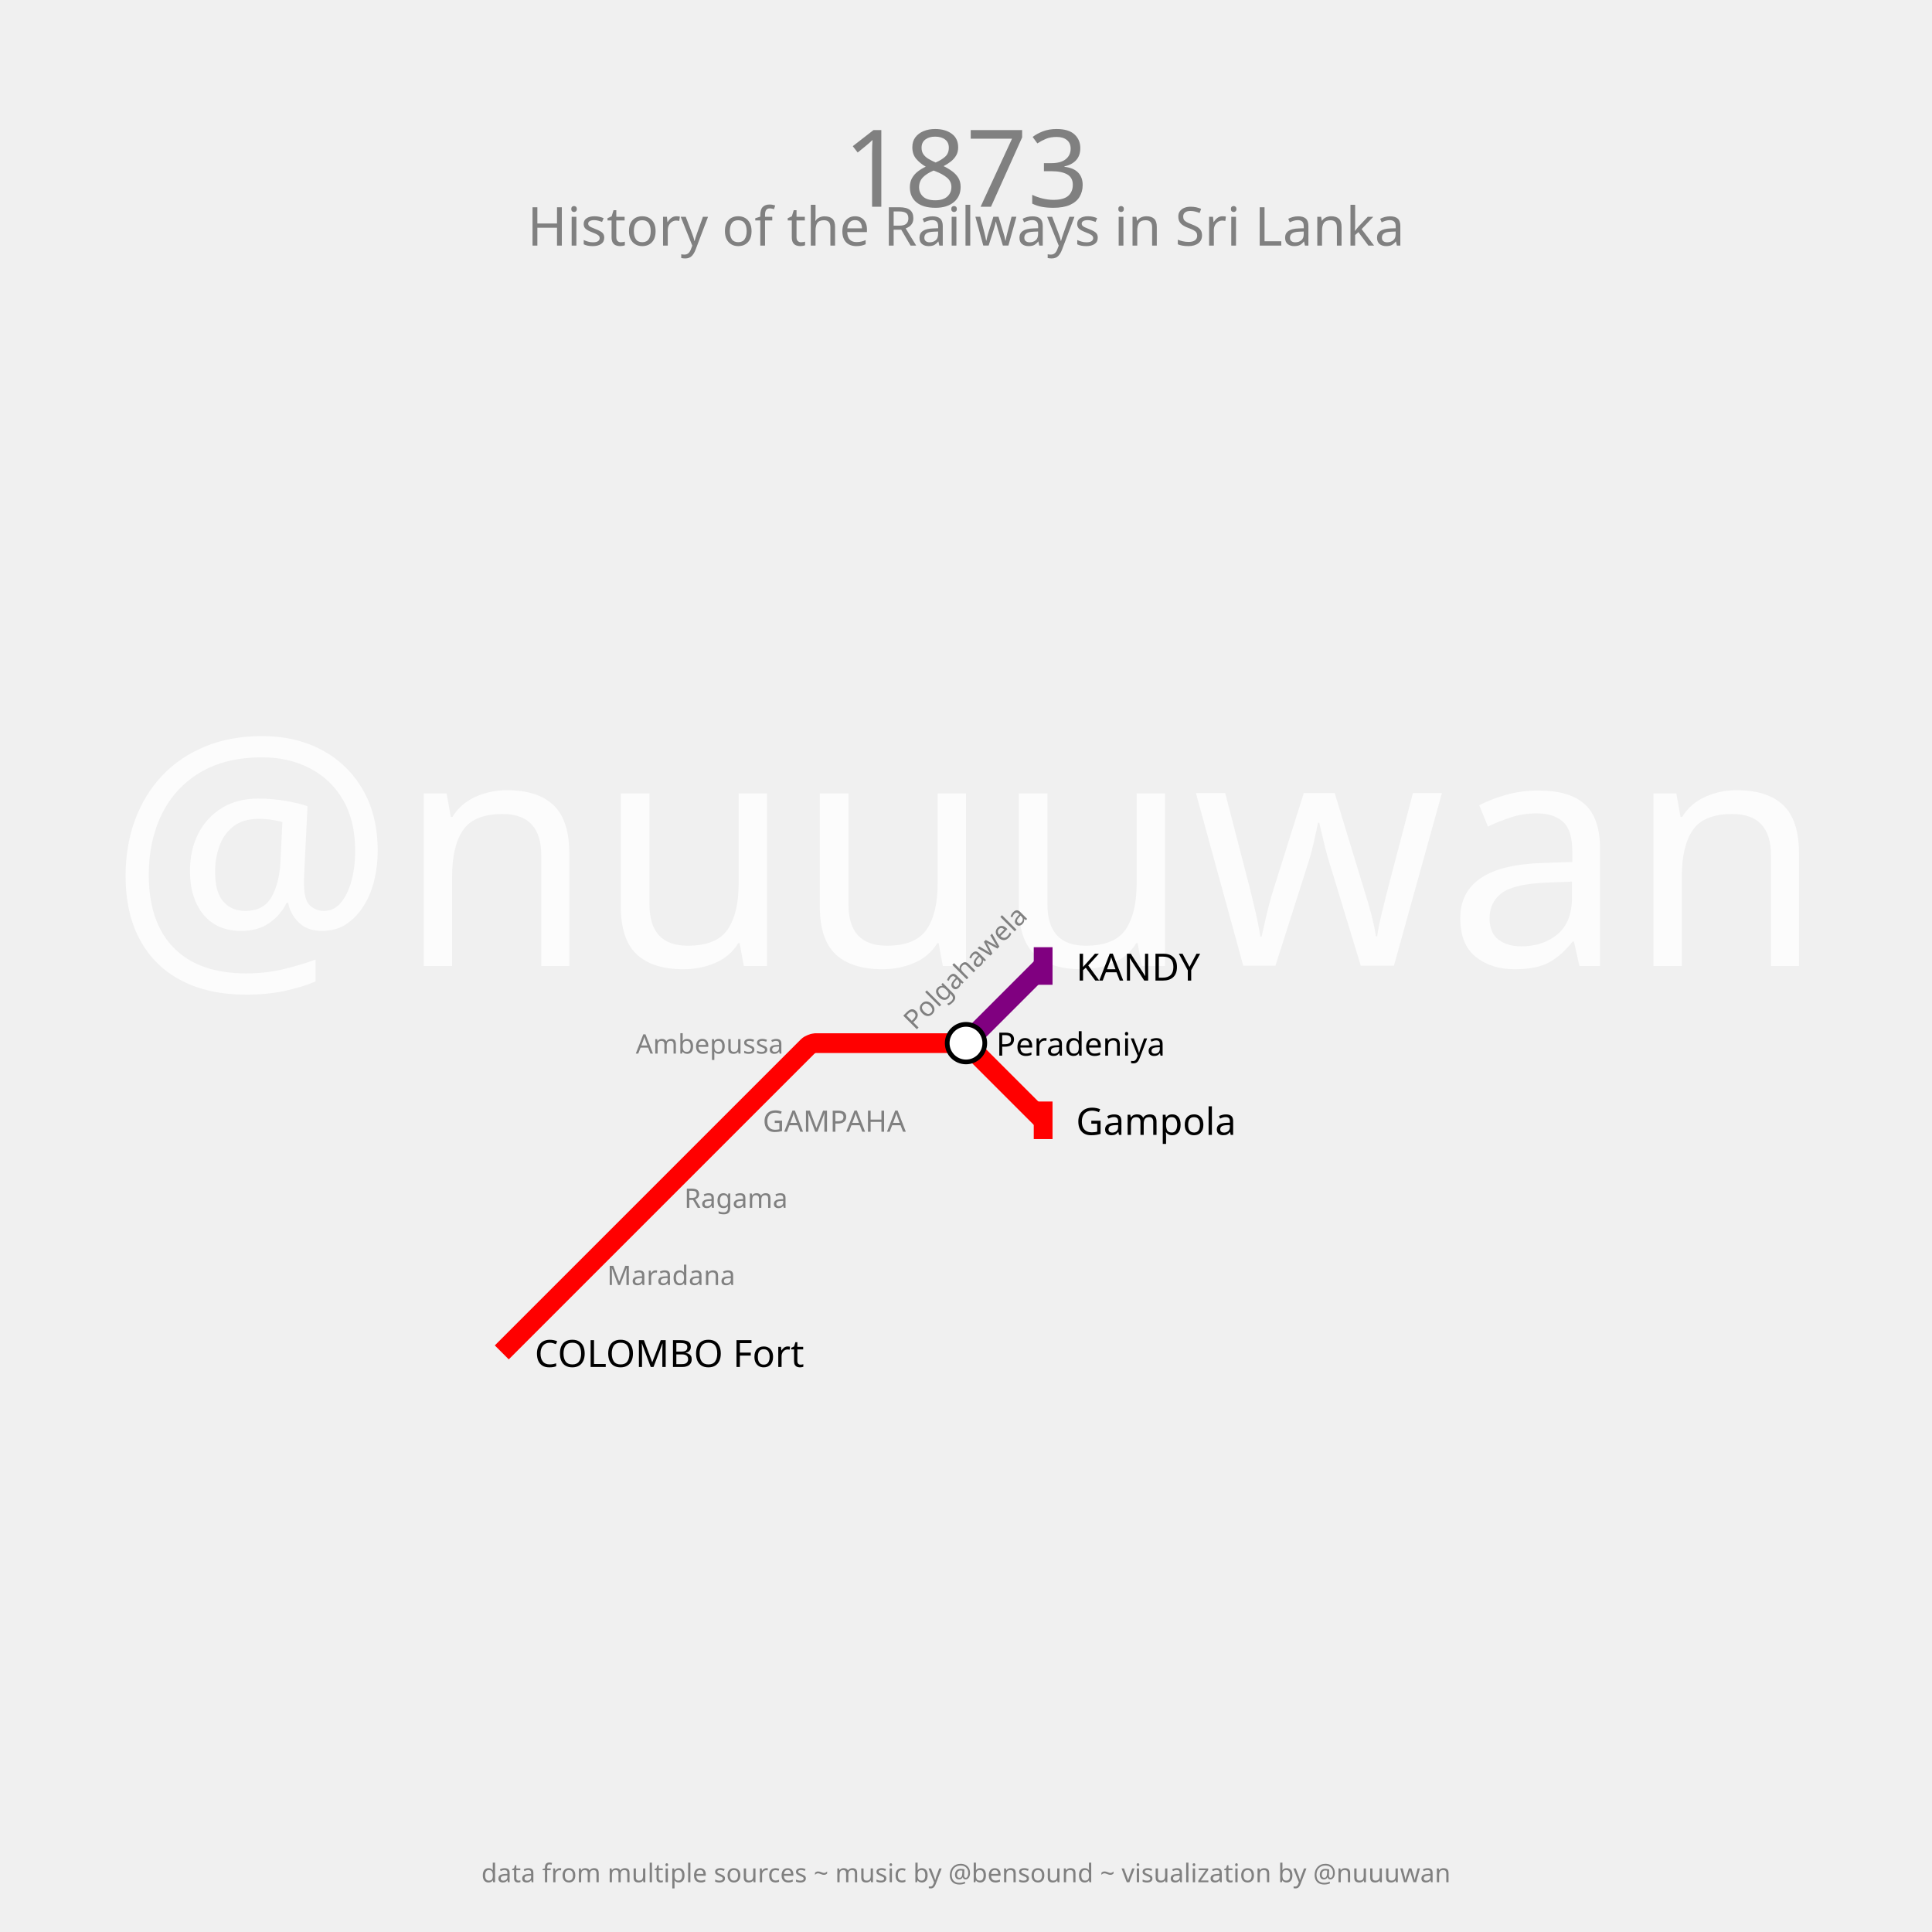
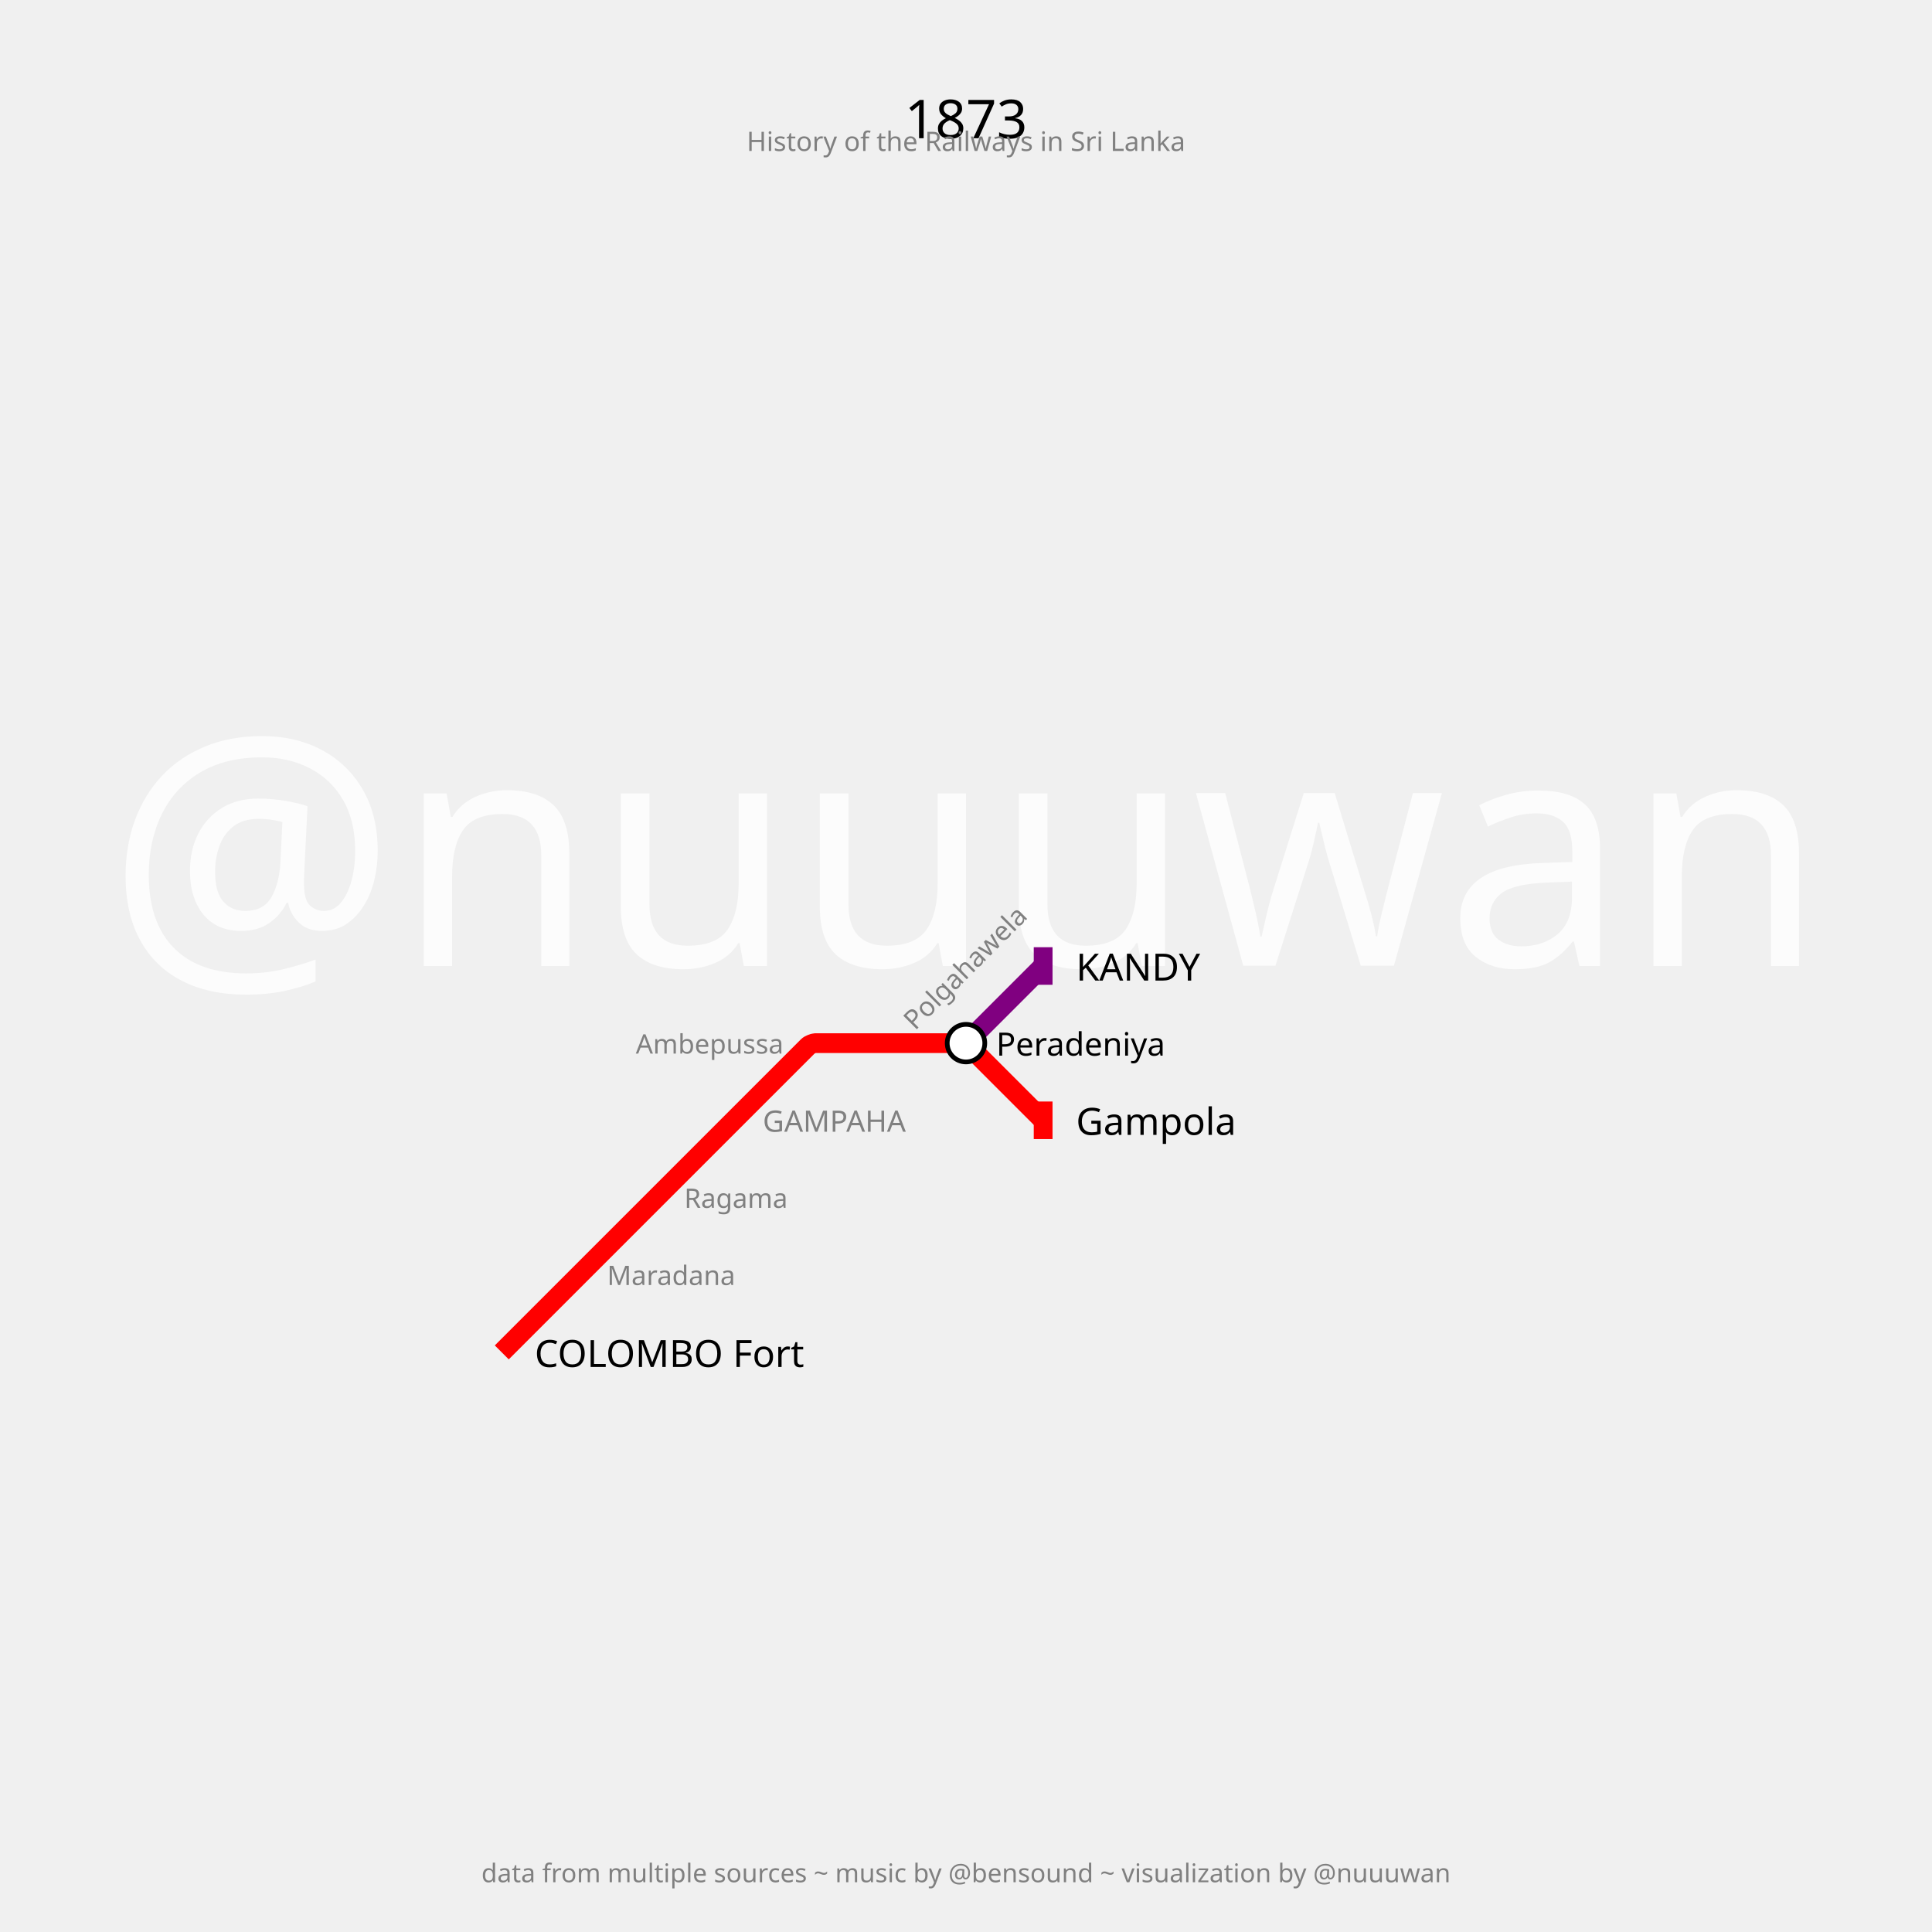
<svg xmlns="http://www.w3.org/2000/svg" width="2880" height="2880" padding="288">
  <text fill="#fcfcfc" stroke="none" font-size="480.0" font-family="p22" x="1440.0" y="1440.0" text-anchor="middle" dominant-baseline="center">@nuuuwan</text>
-   <text fill="gray" stroke="none" font-size="160" font-family="p22" x="1440.0" y="184.0" text-anchor="middle" dominant-baseline="hanging">1873</text>
-   <text fill="gray" stroke="none" font-size="80" font-family="p22" x="1440.0" y="304.0" text-anchor="middle" dominant-baseline="hanging">History of the Railways in Sri Lanka</text>
+   <text fill="black" stroke="none" font-size="80" font-family="p22" x="1440.0" y="144.0" text-anchor="middle" dominant-baseline="hanging">1873</text>
+   <text fill="gray" stroke="none" font-size="40" font-family="p22" x="1440.0" y="194.0" text-anchor="middle" dominant-baseline="hanging">History of the Railways in Sri Lanka</text>
  <text fill="gray" stroke="none" font-size="38.4" font-family="p22" x="1440.0" y="2776.0" text-anchor="middle" dominant-baseline="text-top">data from multiple sources ~ music by @bensound ~ visualization by @nuuuwan</text>
  <g>
    <path fill="none" stroke-width="29.4" stroke-opacity="1" d="M 748.0,2016.0 L 864.0,1900.0 L 979.0,1785.0 L 1094.0,1670.0 L 1204.934,1559.066 C 1206.289,1557.711 1212.833,1555.0 1214.75,1555.0 L 1324.0,1555.0 L 1434.2,1555.0 C 1436.133,1555.0 1442.734,1557.734 1444.101,1559.101 L 1555.0,1670.0" stroke="red" />
    <rect stroke="none" fill-opacity="1" x="1541" y="1642" width="28" height="56" fill="red" />
  </g>
  <g>
    <path fill="none" stroke-width="29.4" stroke-opacity="1" d="M 1440.0,1555.0 L 1555.0,1440.0" stroke="purple" />
    <rect stroke="none" fill-opacity="1" x="1541" y="1412" width="28" height="56" fill="purple" />
  </g>
  <g>
    <text fill="black" stroke="none" font-size="56.0" font-family="p22" font-weight="100" text-anchor="start" dominant-baseline="central" x="797.0" y="2016" transform="translate(748,2016) rotate(0) translate(-748,-2016)">COLOMBO Fort</text>
  </g>
  <g>
    <text fill="black" stroke="none" font-size="56.0" font-family="p22" font-weight="100" text-anchor="start" dominant-baseline="central" x="1604.0" y="1670" transform="translate(1555,1670) rotate(0) translate(-1555,-1670)">Gampola</text>
  </g>
  <g>
    <text fill="black" stroke="none" font-size="56.0" font-family="p22" font-weight="100" text-anchor="start" dominant-baseline="central" x="1604.0" y="1440" transform="translate(1555,1440) rotate(0) translate(-1555,-1440)">KANDY</text>
  </g>
  <g>
    <circle r="28" fill="white" stroke="black" stroke-width="7.0" cx="1440" cy="1555" />
    <text fill="black" stroke="none" font-size="48.0" font-family="p22" font-weight="100" text-anchor="start" dominant-baseline="central" x="1485.0" y="1555" transform="translate(1440,1555) rotate(0) translate(-1440,-1555)">Peradeniya</text>
  </g>
  <g>
    <text fill="gray" stroke="none" font-size="44.0" font-family="p22" font-weight="100" text-anchor="start" dominant-baseline="central" x="1137.0" y="1670" transform="translate(1094,1670) rotate(0) translate(-1094,-1670)">GAMPAHA</text>
  </g>
  <g>
    <text fill="gray" stroke="none" font-size="40" font-family="p22" font-weight="100" text-anchor="start" dominant-baseline="central" x="905.0" y="1900" transform="translate(864,1900) rotate(0) translate(-864,-1900)">Maradana</text>
  </g>
  <g>
    <text fill="gray" stroke="none" font-size="40" font-family="p22" font-weight="100" text-anchor="start" dominant-baseline="central" x="1020.0" y="1785" transform="translate(979,1785) rotate(0) translate(-979,-1785)">Ragama</text>
  </g>
  <g>
    <text fill="gray" stroke="none" font-size="40" font-family="p22" font-weight="100" text-anchor="end" dominant-baseline="central" x="1168.0" y="1555" transform="translate(1209,1555) rotate(0) translate(-1209,-1555)">Ambepussa</text>
  </g>
  <g>
    <text fill="gray" stroke="none" font-size="40" font-family="p22" font-weight="100" text-anchor="start" dominant-baseline="central" x="1365.0" y="1555" transform="translate(1324,1555) rotate(-45) translate(-1324,-1555)">Polgahawela</text>
  </g>
</svg>
